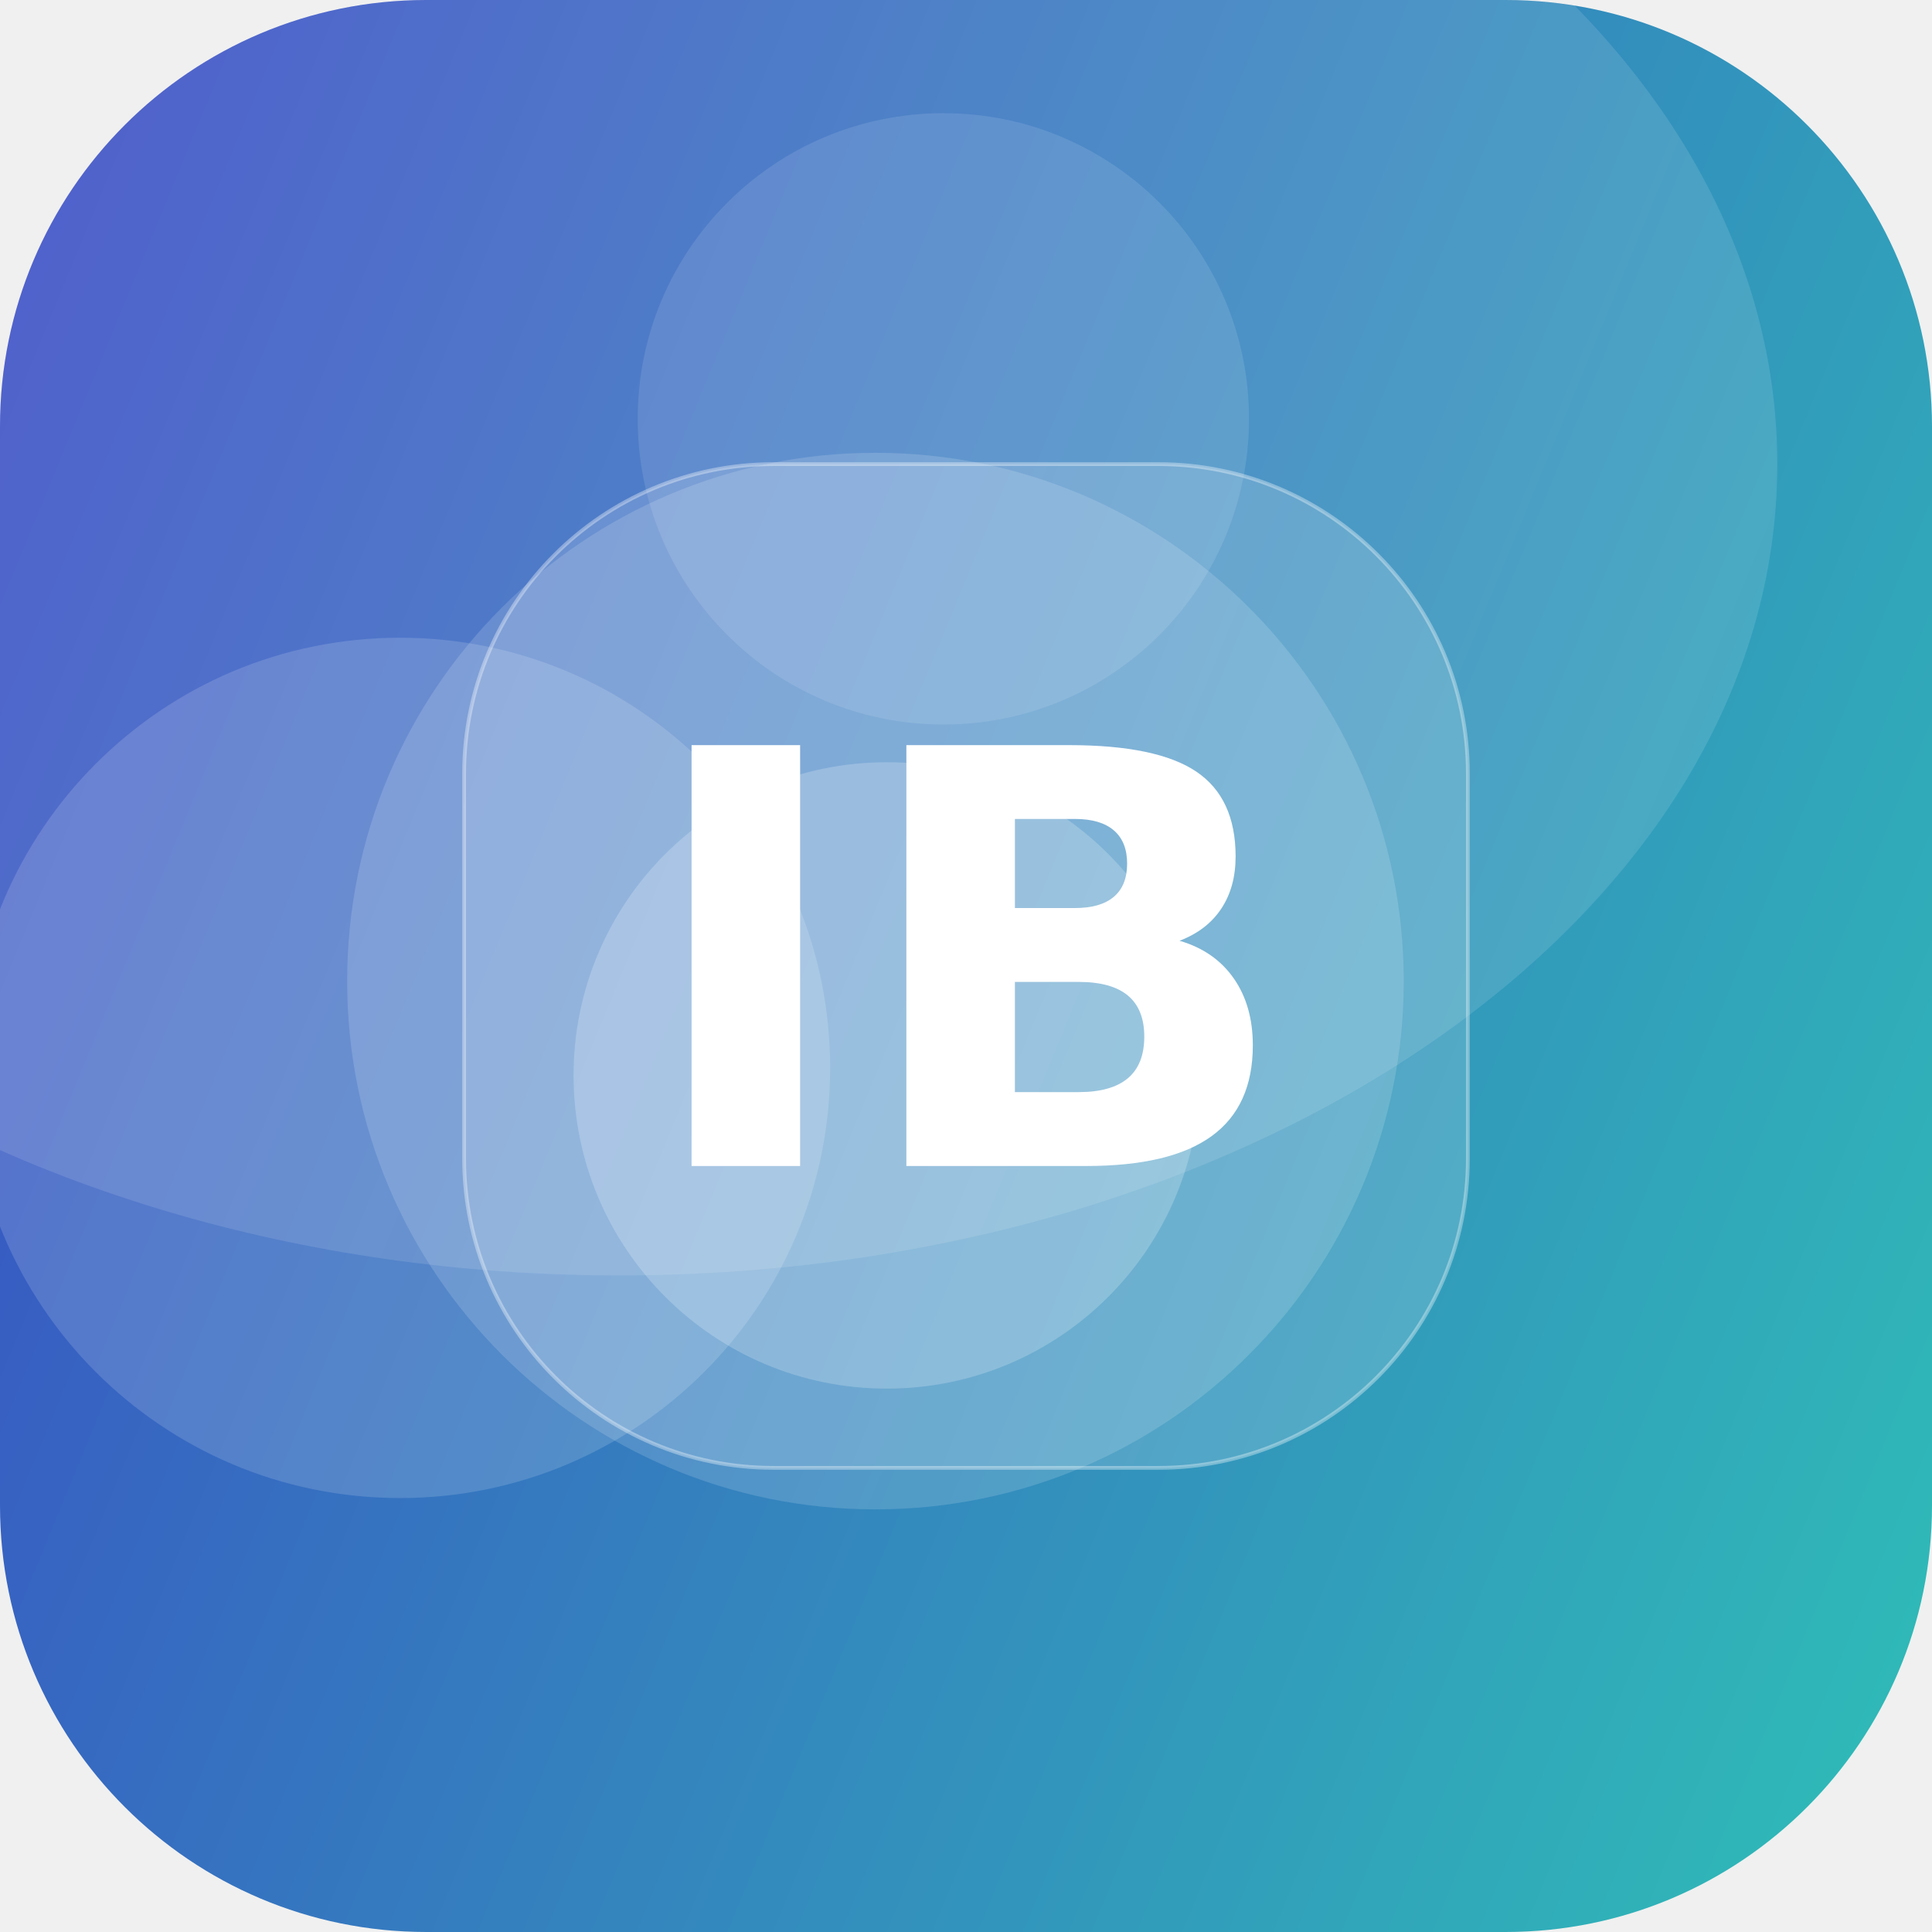
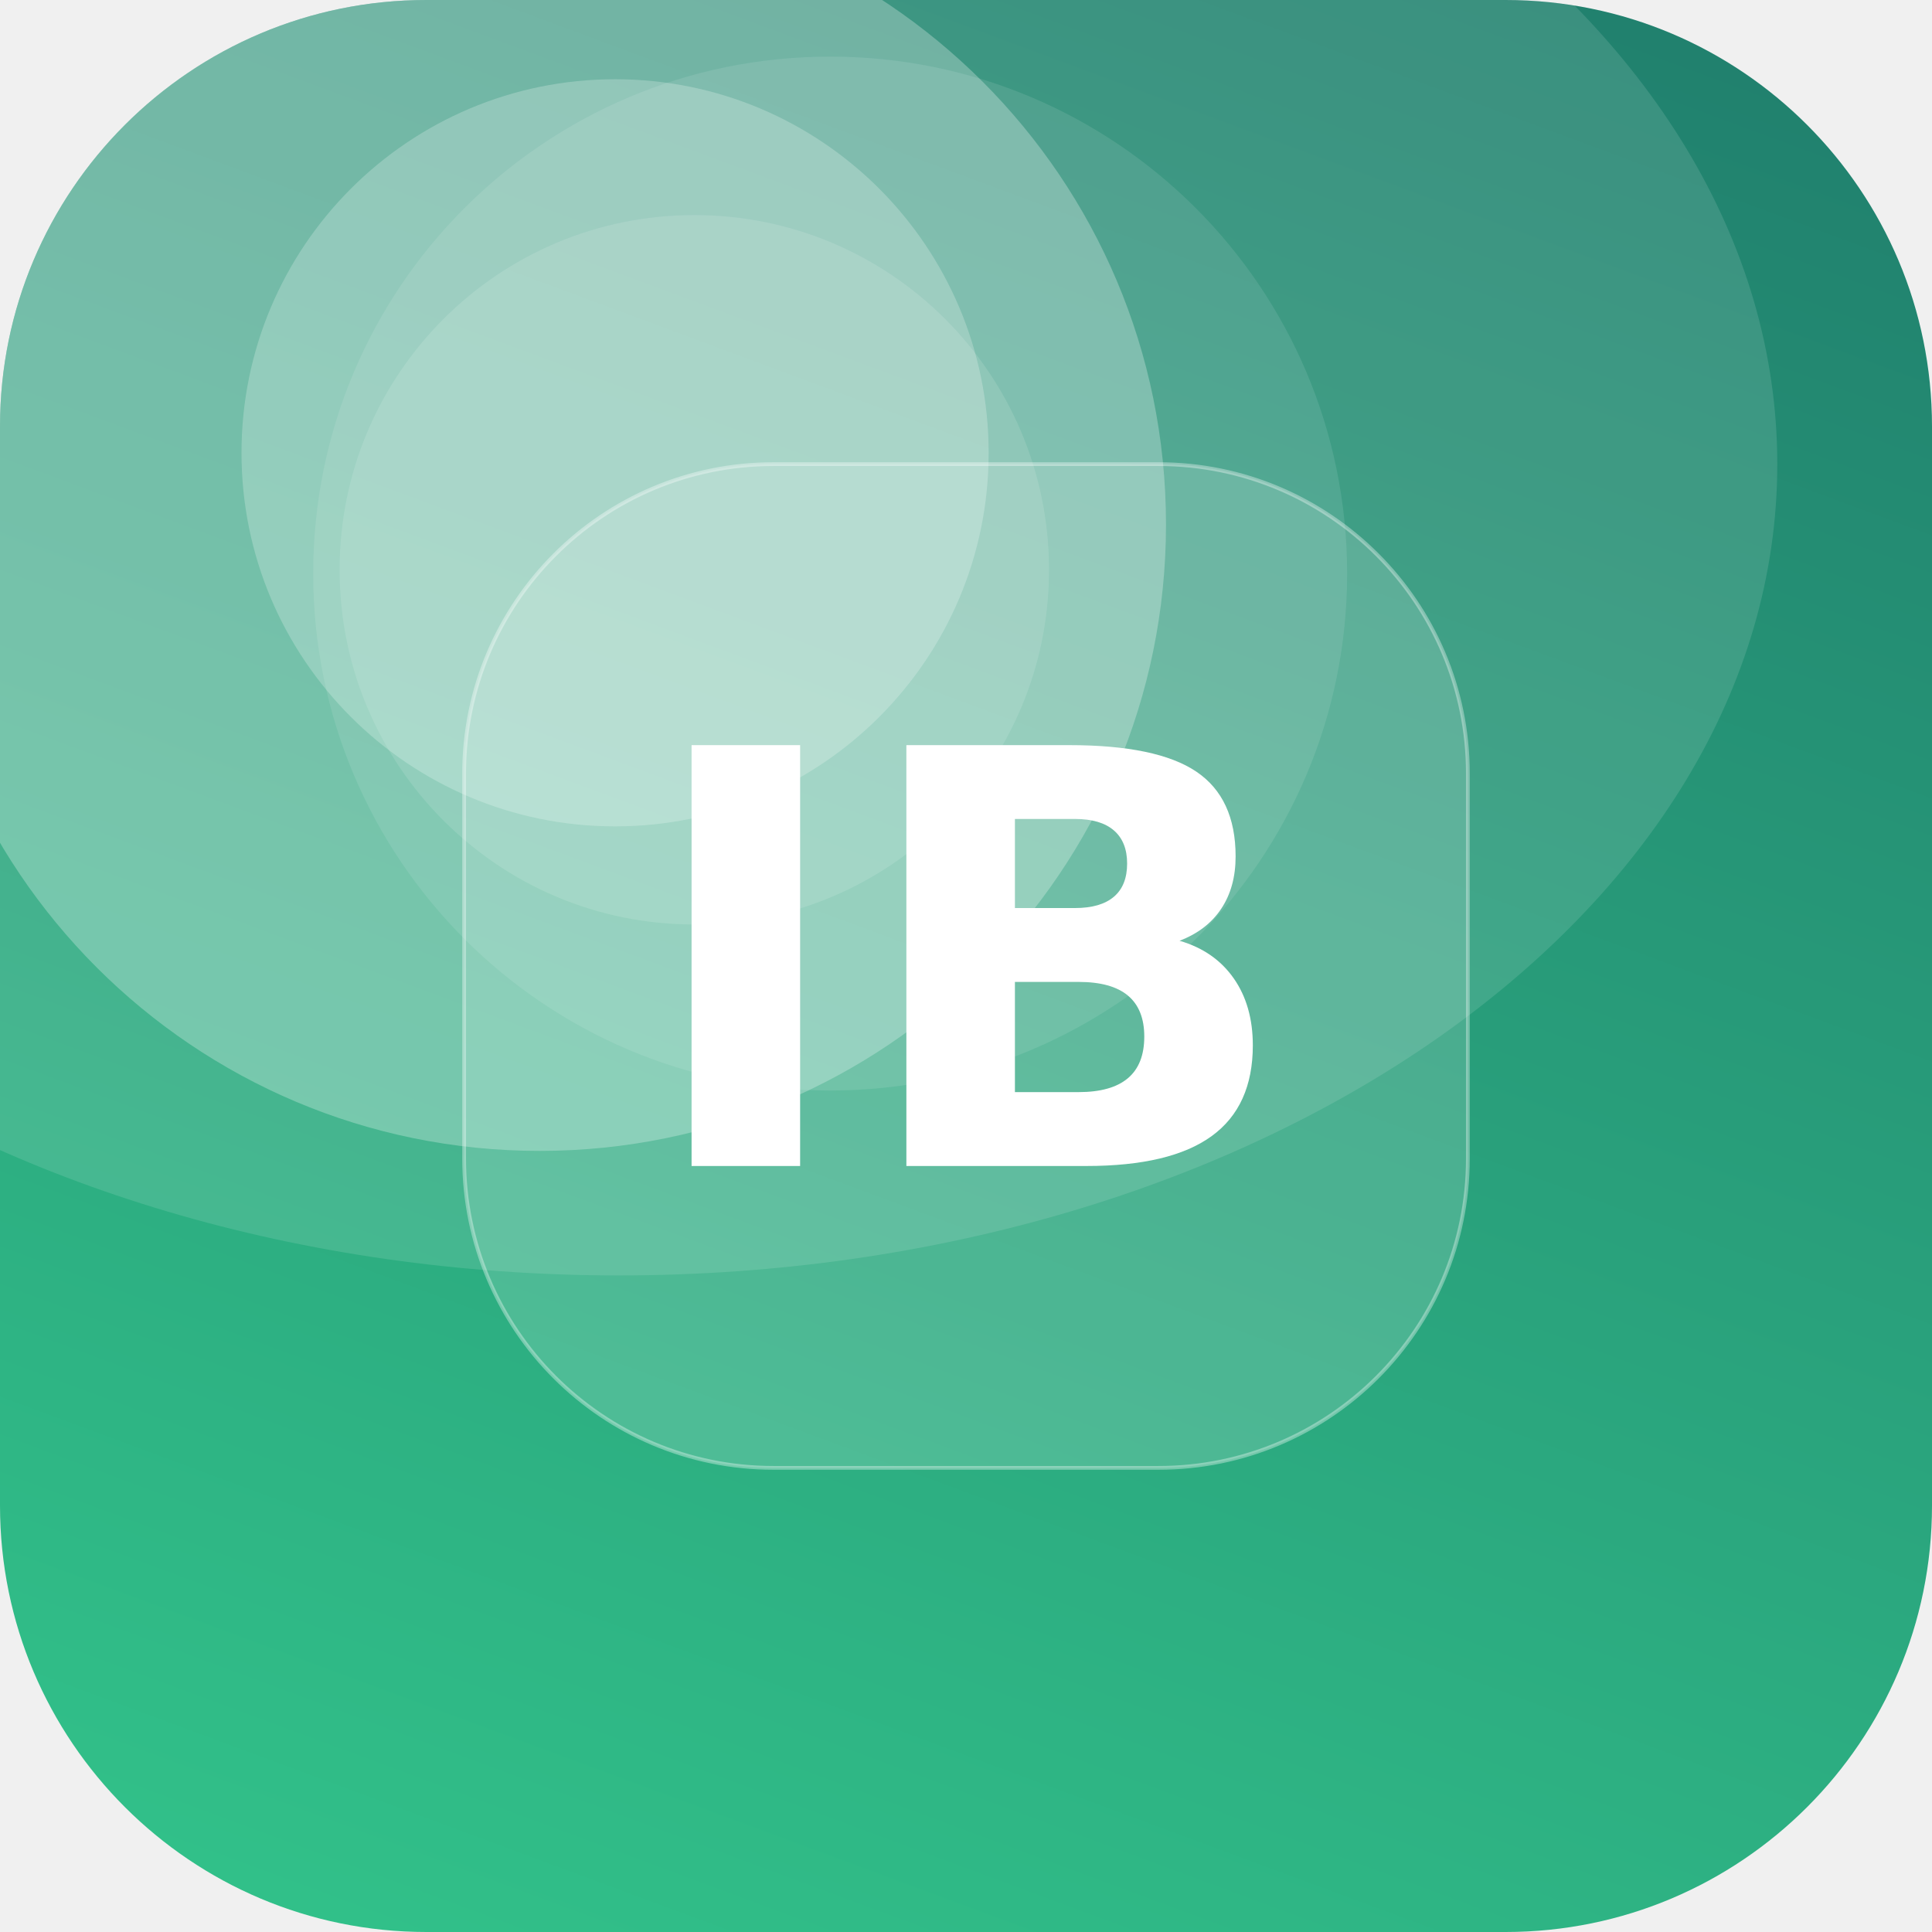
<svg xmlns="http://www.w3.org/2000/svg" width="512" height="512" viewBox="0 0 512 512">
  <defs>
-     <linearGradient id="g" x1="0" y1="0" x2="1" y2="1" gradientTransform="rotate(157 0.5 0.5)">
-       <stop offset="0" stop-color="#2EC4B6" />
-       <stop offset="1" stop-color="#3A41C6" />
+     <linearGradient id="g" x1="0" y1="0" x2="1" y2="1" gradientTransform="rotate(244 0.5 0.5)">
+       <stop offset="0" stop-color="#33C78C" />
+       <stop offset="1" stop-color="#1F7A6B" />
    </linearGradient>
    <clipPath id="c">
      <rect width="512" height="512" rx="113" />
    </clipPath>
  </defs>
  <g clip-path="url(#c)">
    <rect width="512" height="512" fill="url(#g)" />
-     <circle cx="232" cy="260" r="140" fill="#FFFFFF" fill-opacity="0.15" />
-     <circle cx="106" cy="283" r="114" fill="#FFFFFF" fill-opacity="0.15" />
-     <circle cx="250" cy="111" r="81" fill="#FFFFFF" fill-opacity="0.11" />
-     <circle cx="235" cy="285" r="83" fill="#FFFFFF" fill-opacity="0.21" />
+     <circle cx="163" cy="120" r="99" fill="#FFFFFF" fill-opacity="0.23" />
+     <circle cx="220" cy="152" r="137" fill="#FFFFFF" fill-opacity="0.10" />
+     <circle cx="184" cy="151" r="94" fill="#FFFFFF" fill-opacity="0.12" />
+     <circle cx="143" cy="139" r="166" fill="#FFFFFF" fill-opacity="0.27" />
    <ellipse cx="164" cy="123" rx="307" ry="215" fill="#FFFFFF" fill-opacity="0.12" />
    <rect x="123" y="123" width="266" height="266" rx="82" fill="#FFFFFF" fill-opacity="0.16" stroke="#FFFFFF" stroke-opacity="0.35" />
    <text x="50%" y="50%" dy="53" text-anchor="middle" font-family="DejaVu Sans, Helvetica, Arial, sans-serif" font-weight="bold" font-size="153" fill="#FFFFFF">IB</text>
  </g>
</svg>
